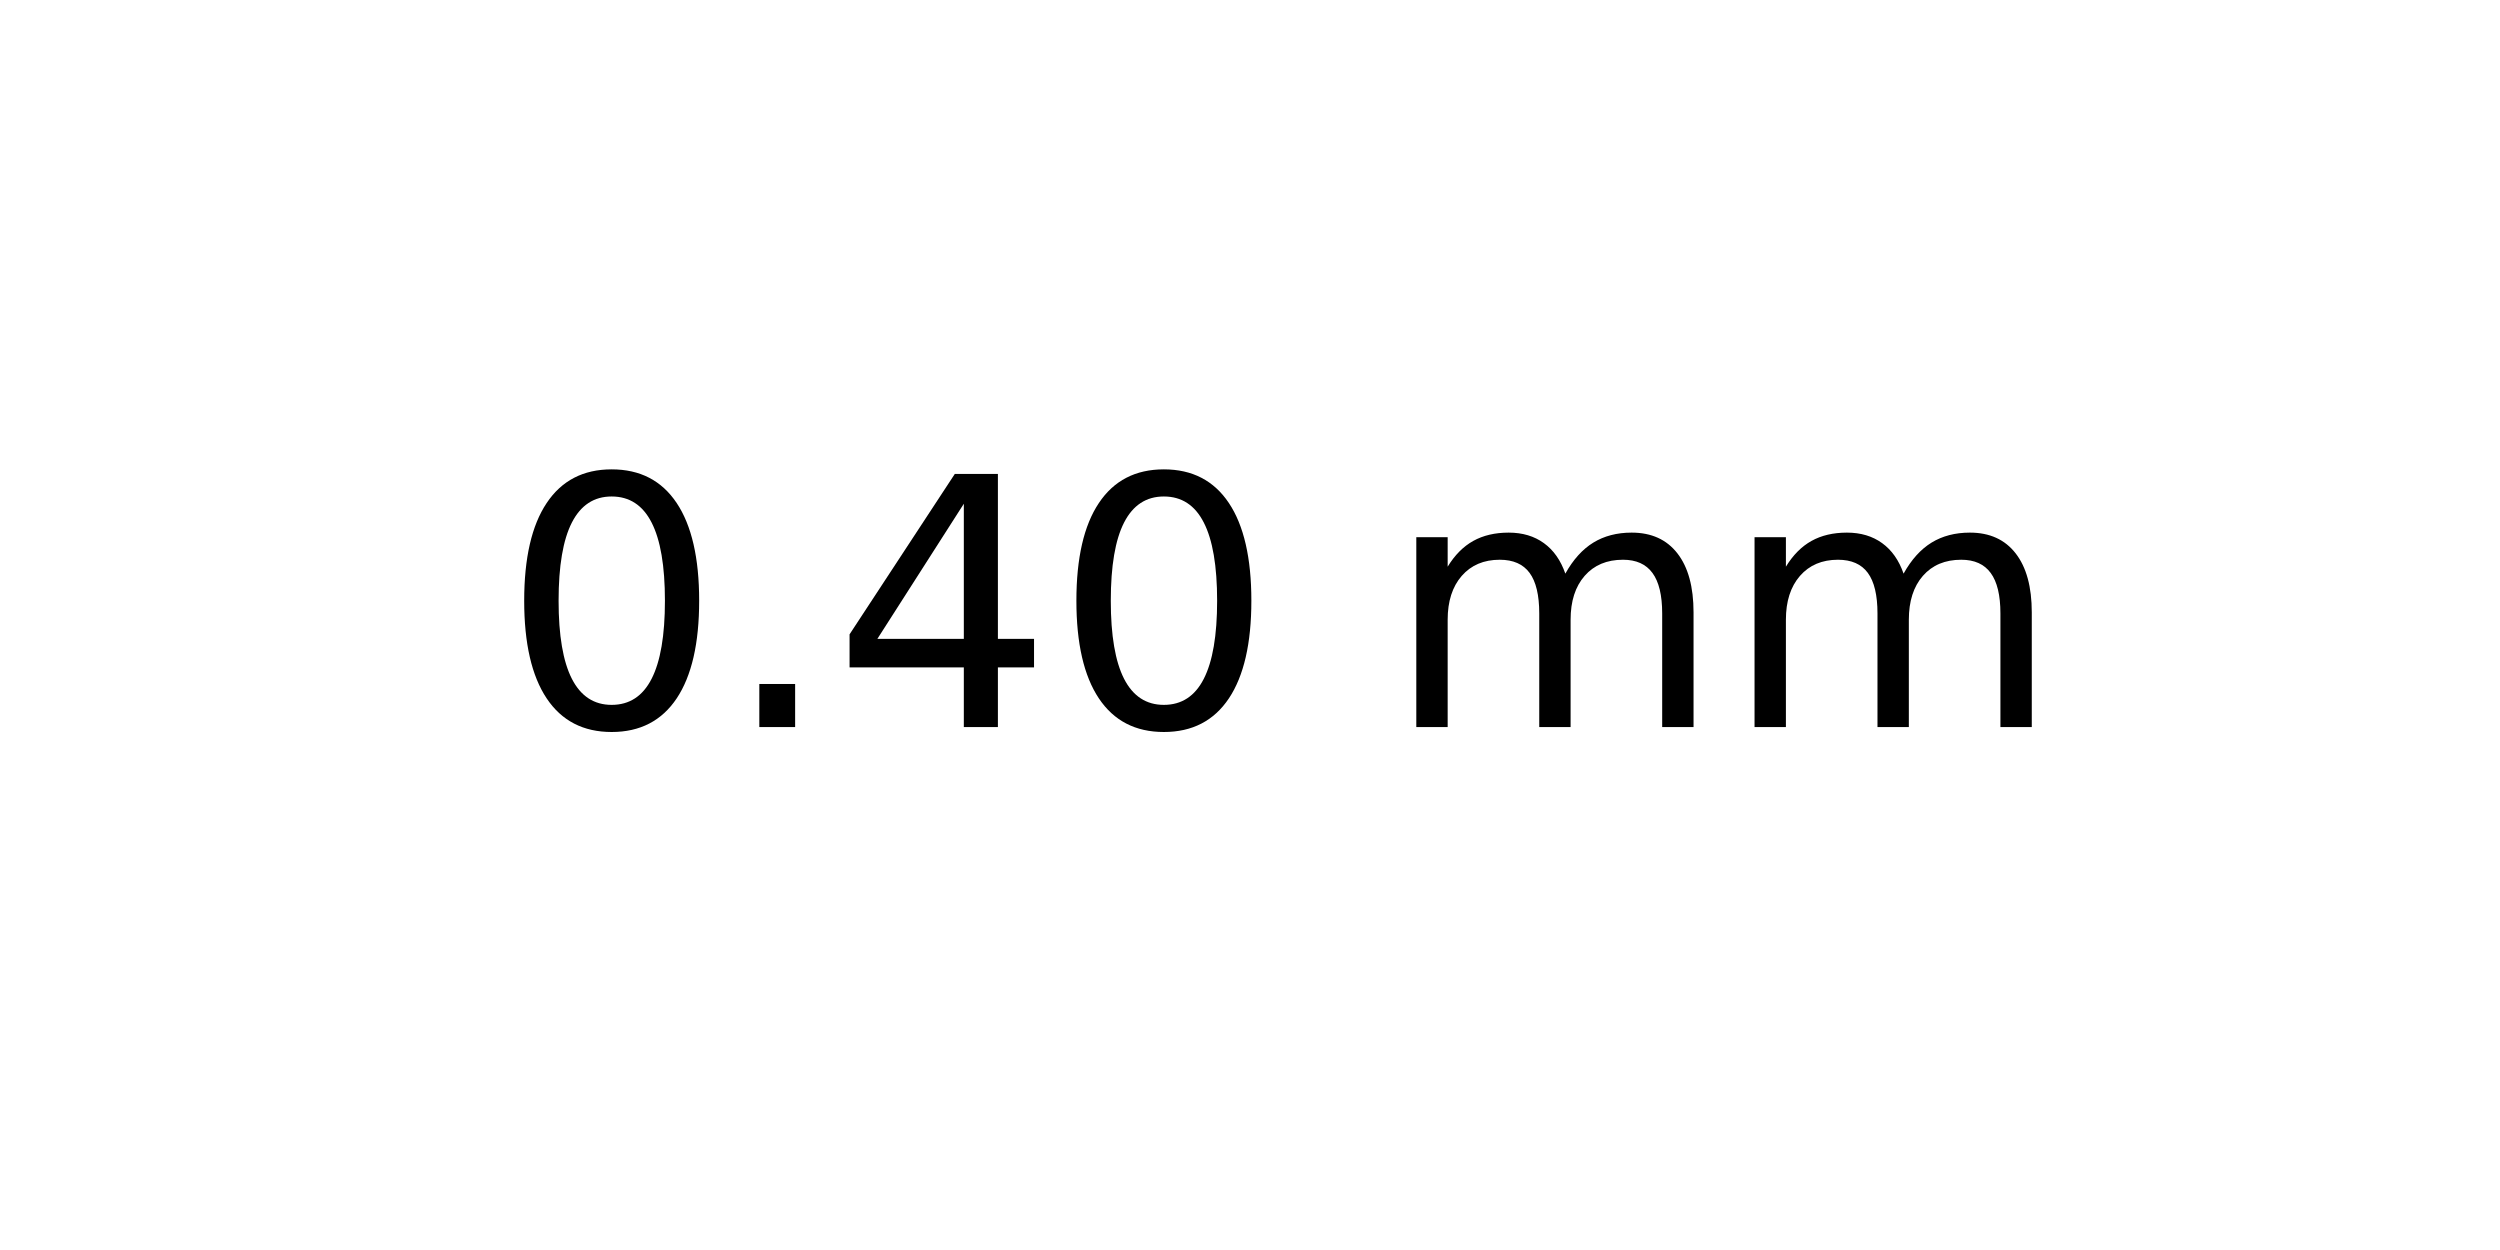
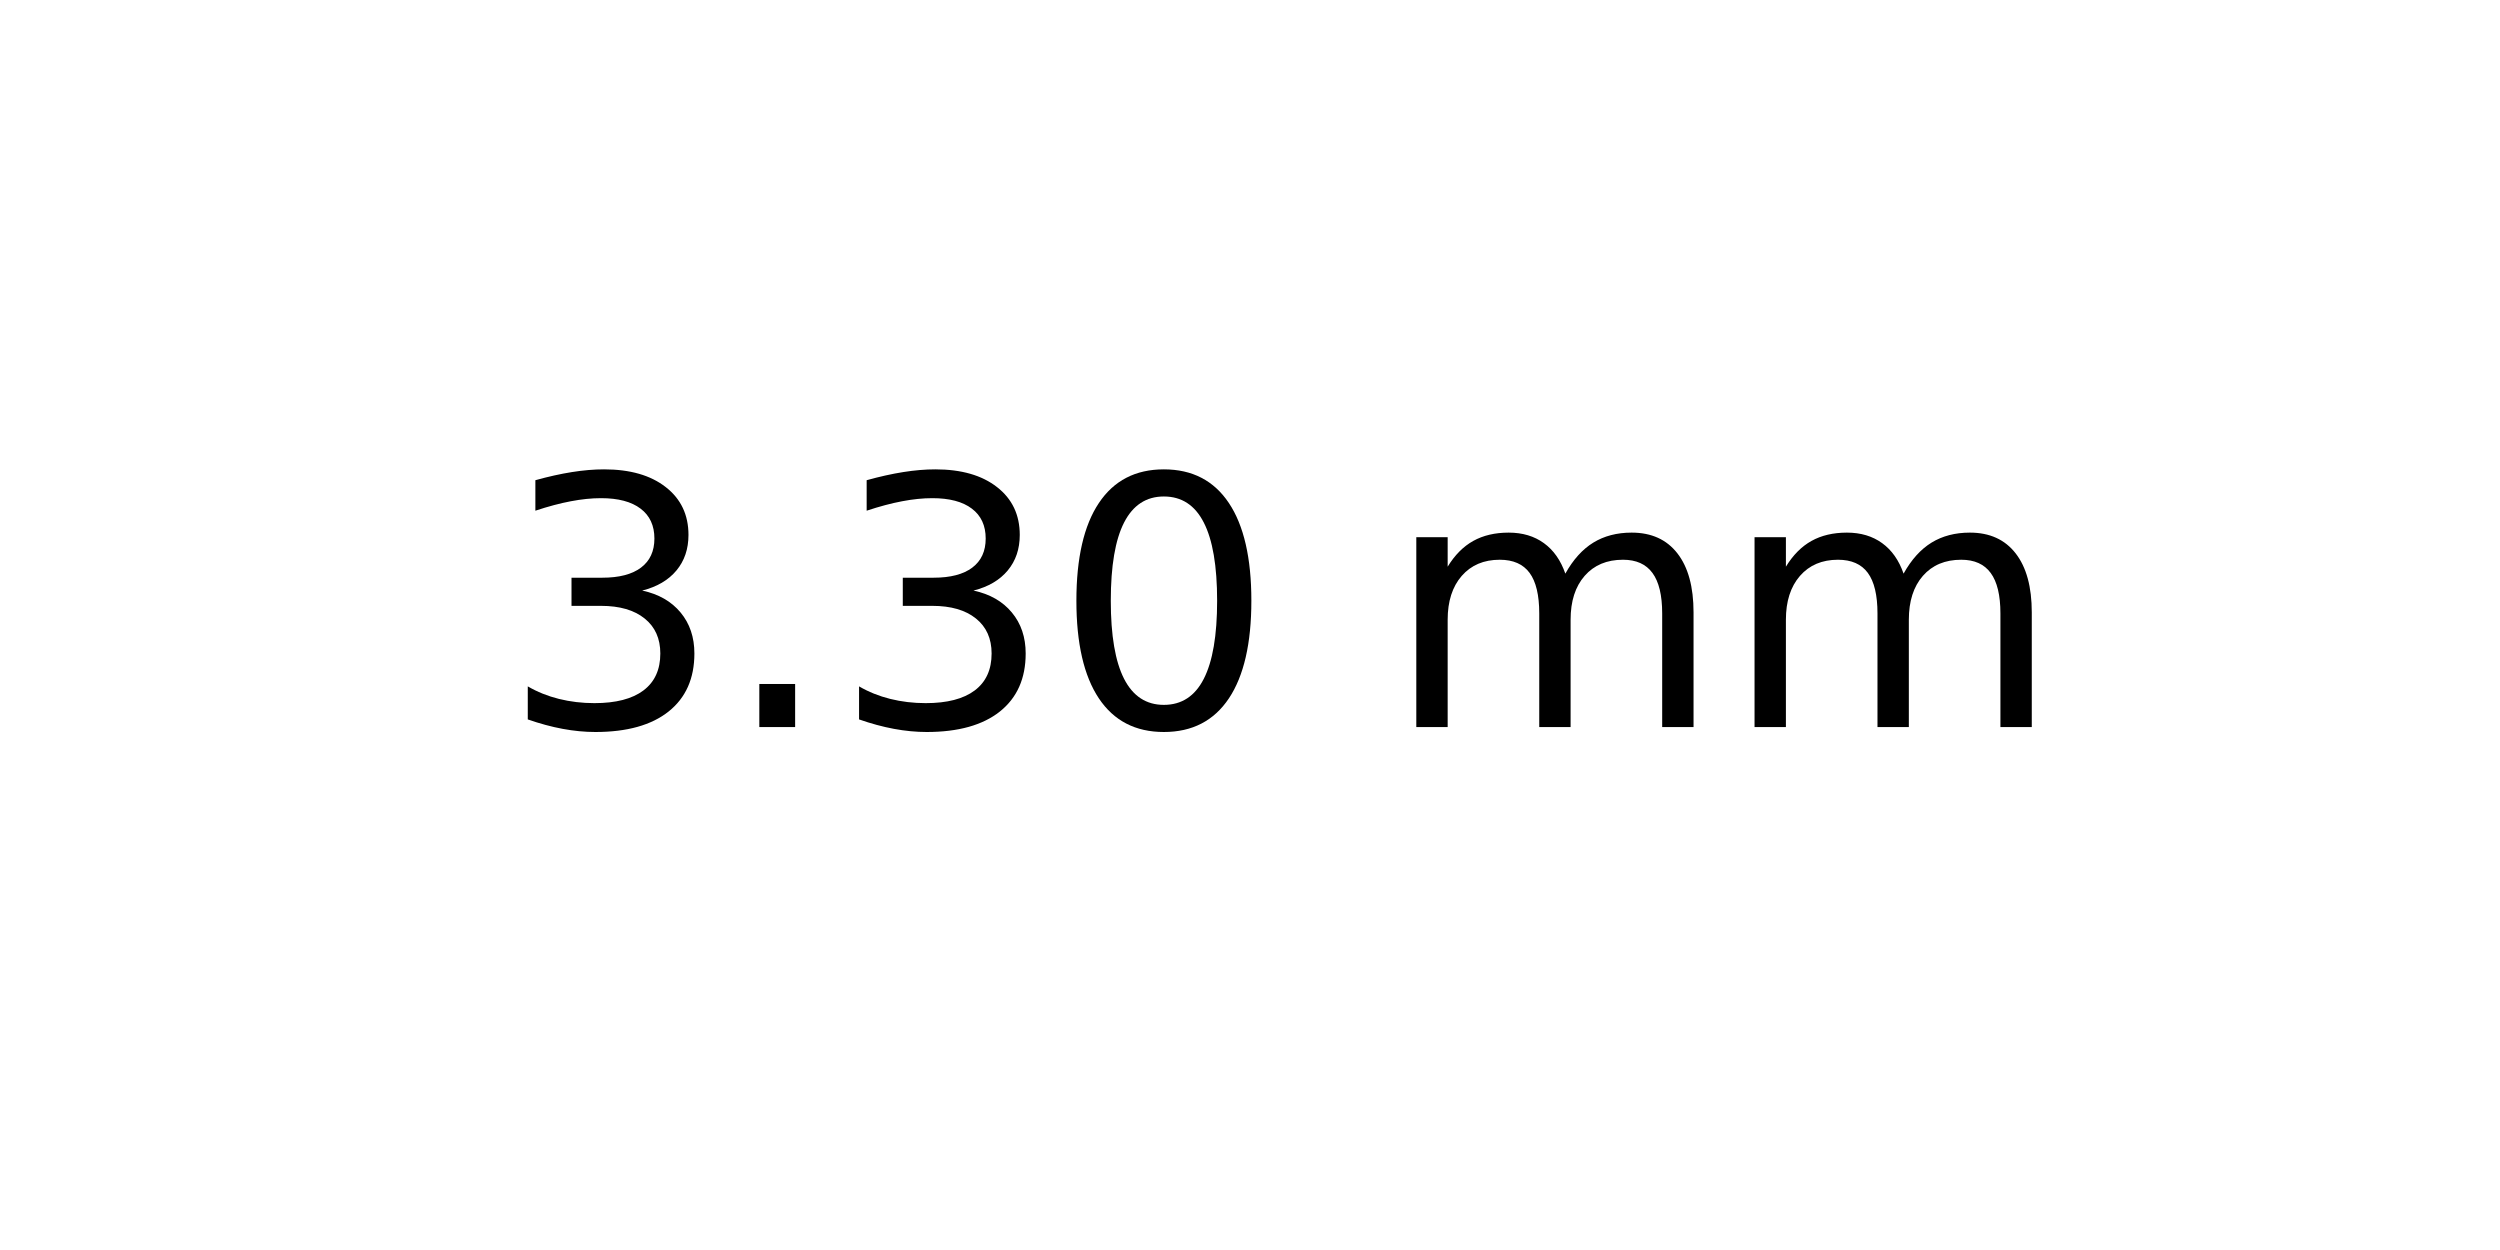
<svg xmlns="http://www.w3.org/2000/svg" xmlns:xlink="http://www.w3.org/1999/xlink" width="72pt" height="36pt" viewBox="0 0 72 36" version="1.1">
  <defs>
    <style type="text/css">*{stroke-linejoin: round; stroke-linecap: butt}</style>
  </defs>
  <g id="figure_1">
    <g id="axes_1">
      <g id="text_1">
        <g transform="translate(14.4375 20.93937) scale(0.1 -0.1)">
          <defs>
+             <path id="DejaVuSans-33" d="M 2597 2516  Q 3050 2419 3304 2112  Q 3559 1806 3559 1356  Q 3559 666 3084 287  Q 2609 -91 1734 -91  Q 1441 -91 1130 -33  Q 819 25 488 141  L 488 750  Q 750 597 1062 519  Q 1375 441 1716 441  Q 2309 441 2620 675  Q 2931 909 2931 1356  Q 2931 1769 2642 2001  Q 2353 2234 1838 2234  L 1294 2234  L 1294 2753  L 1863 2753  Q 2328 2753 2575 2939  Q 2822 3125 2822 3475  Q 2822 3834 2567 4026  Q 2313 4219 1838 4219  Q 1578 4219 1281 4162  Q 984 4106 628 3988  L 628 4550  Q 988 4650 1302 4700  Q 1616 4750 1894 4750  Q 2613 4750 3031 4423  Q 3450 4097 3450 3541  Q 3450 3153 3228 2886  Q 3006 2619 2597 2516  z " transform="scale(0.015625)" />
+             <path id="DejaVuSans-2e" d="M 684 794  L 1344 794  L 1344 0  L 684 0  L 684 794  z " transform="scale(0.015625)" />
            <path id="DejaVuSans-30" d="M 2034 4250  Q 1547 4250 1301 3770  Q 1056 3291 1056 2328  Q 1056 1369 1301 889  Q 1547 409 2034 409  Q 2525 409 2770 889  Q 3016 1369 3016 2328  Q 3016 3291 2770 3770  Q 2525 4250 2034 4250  z M 2034 4750  Q 2819 4750 3233 4129  Q 3647 3509 3647 2328  Q 3647 1150 3233 529  Q 2819 -91 2034 -91  Q 1250 -91 836 529  Q 422 1150 422 2328  Q 422 3509 836 4129  Q 1250 4750 2034 4750  z " transform="scale(0.015625)" />
-             <path id="DejaVuSans-2e" d="M 684 794  L 1344 794  L 1344 0  L 684 0  L 684 794  z " transform="scale(0.015625)" />
-             <path id="DejaVuSans-34" d="M 2419 4116  L 825 1625  L 2419 1625  L 2419 4116  z M 2253 4666  L 3047 4666  L 3047 1625  L 3713 1625  L 3713 1100  L 3047 1100  L 3047 0  L 2419 0  L 2419 1100  L 313 1100  L 313 1709  L 2253 4666  z " transform="scale(0.015625)" />
            <path id="DejaVuSans-20" transform="scale(0.015625)" />
            <path id="DejaVuSans-6d" d="M 3328 2828  Q 3544 3216 3844 3400  Q 4144 3584 4550 3584  Q 5097 3584 5394 3201  Q 5691 2819 5691 2113  L 5691 0  L 5113 0  L 5113 2094  Q 5113 2597 4934 2840  Q 4756 3084 4391 3084  Q 3944 3084 3684 2787  Q 3425 2491 3425 1978  L 3425 0  L 2847 0  L 2847 2094  Q 2847 2600 2669 2842  Q 2491 3084 2119 3084  Q 1678 3084 1418 2786  Q 1159 2488 1159 1978  L 1159 0  L 581 0  L 581 3500  L 1159 3500  L 1159 2956  Q 1356 3278 1631 3431  Q 1906 3584 2284 3584  Q 2666 3584 2933 3390  Q 3200 3197 3328 2828  z " transform="scale(0.015625)" />
          </defs>
-           <use xlink:href="#DejaVuSans-30" />
+           <use xlink:href="#DejaVuSans-33" />
          <use xlink:href="#DejaVuSans-2e" x="63.623" />
-           <use xlink:href="#DejaVuSans-34" x="95.41" />
+           <use xlink:href="#DejaVuSans-33" x="95.41" />
          <use xlink:href="#DejaVuSans-30" x="159.033" />
          <use xlink:href="#DejaVuSans-20" x="222.656" />
          <use xlink:href="#DejaVuSans-6d" x="254.443" />
          <use xlink:href="#DejaVuSans-6d" x="351.855" />
        </g>
      </g>
    </g>
  </g>
</svg>
